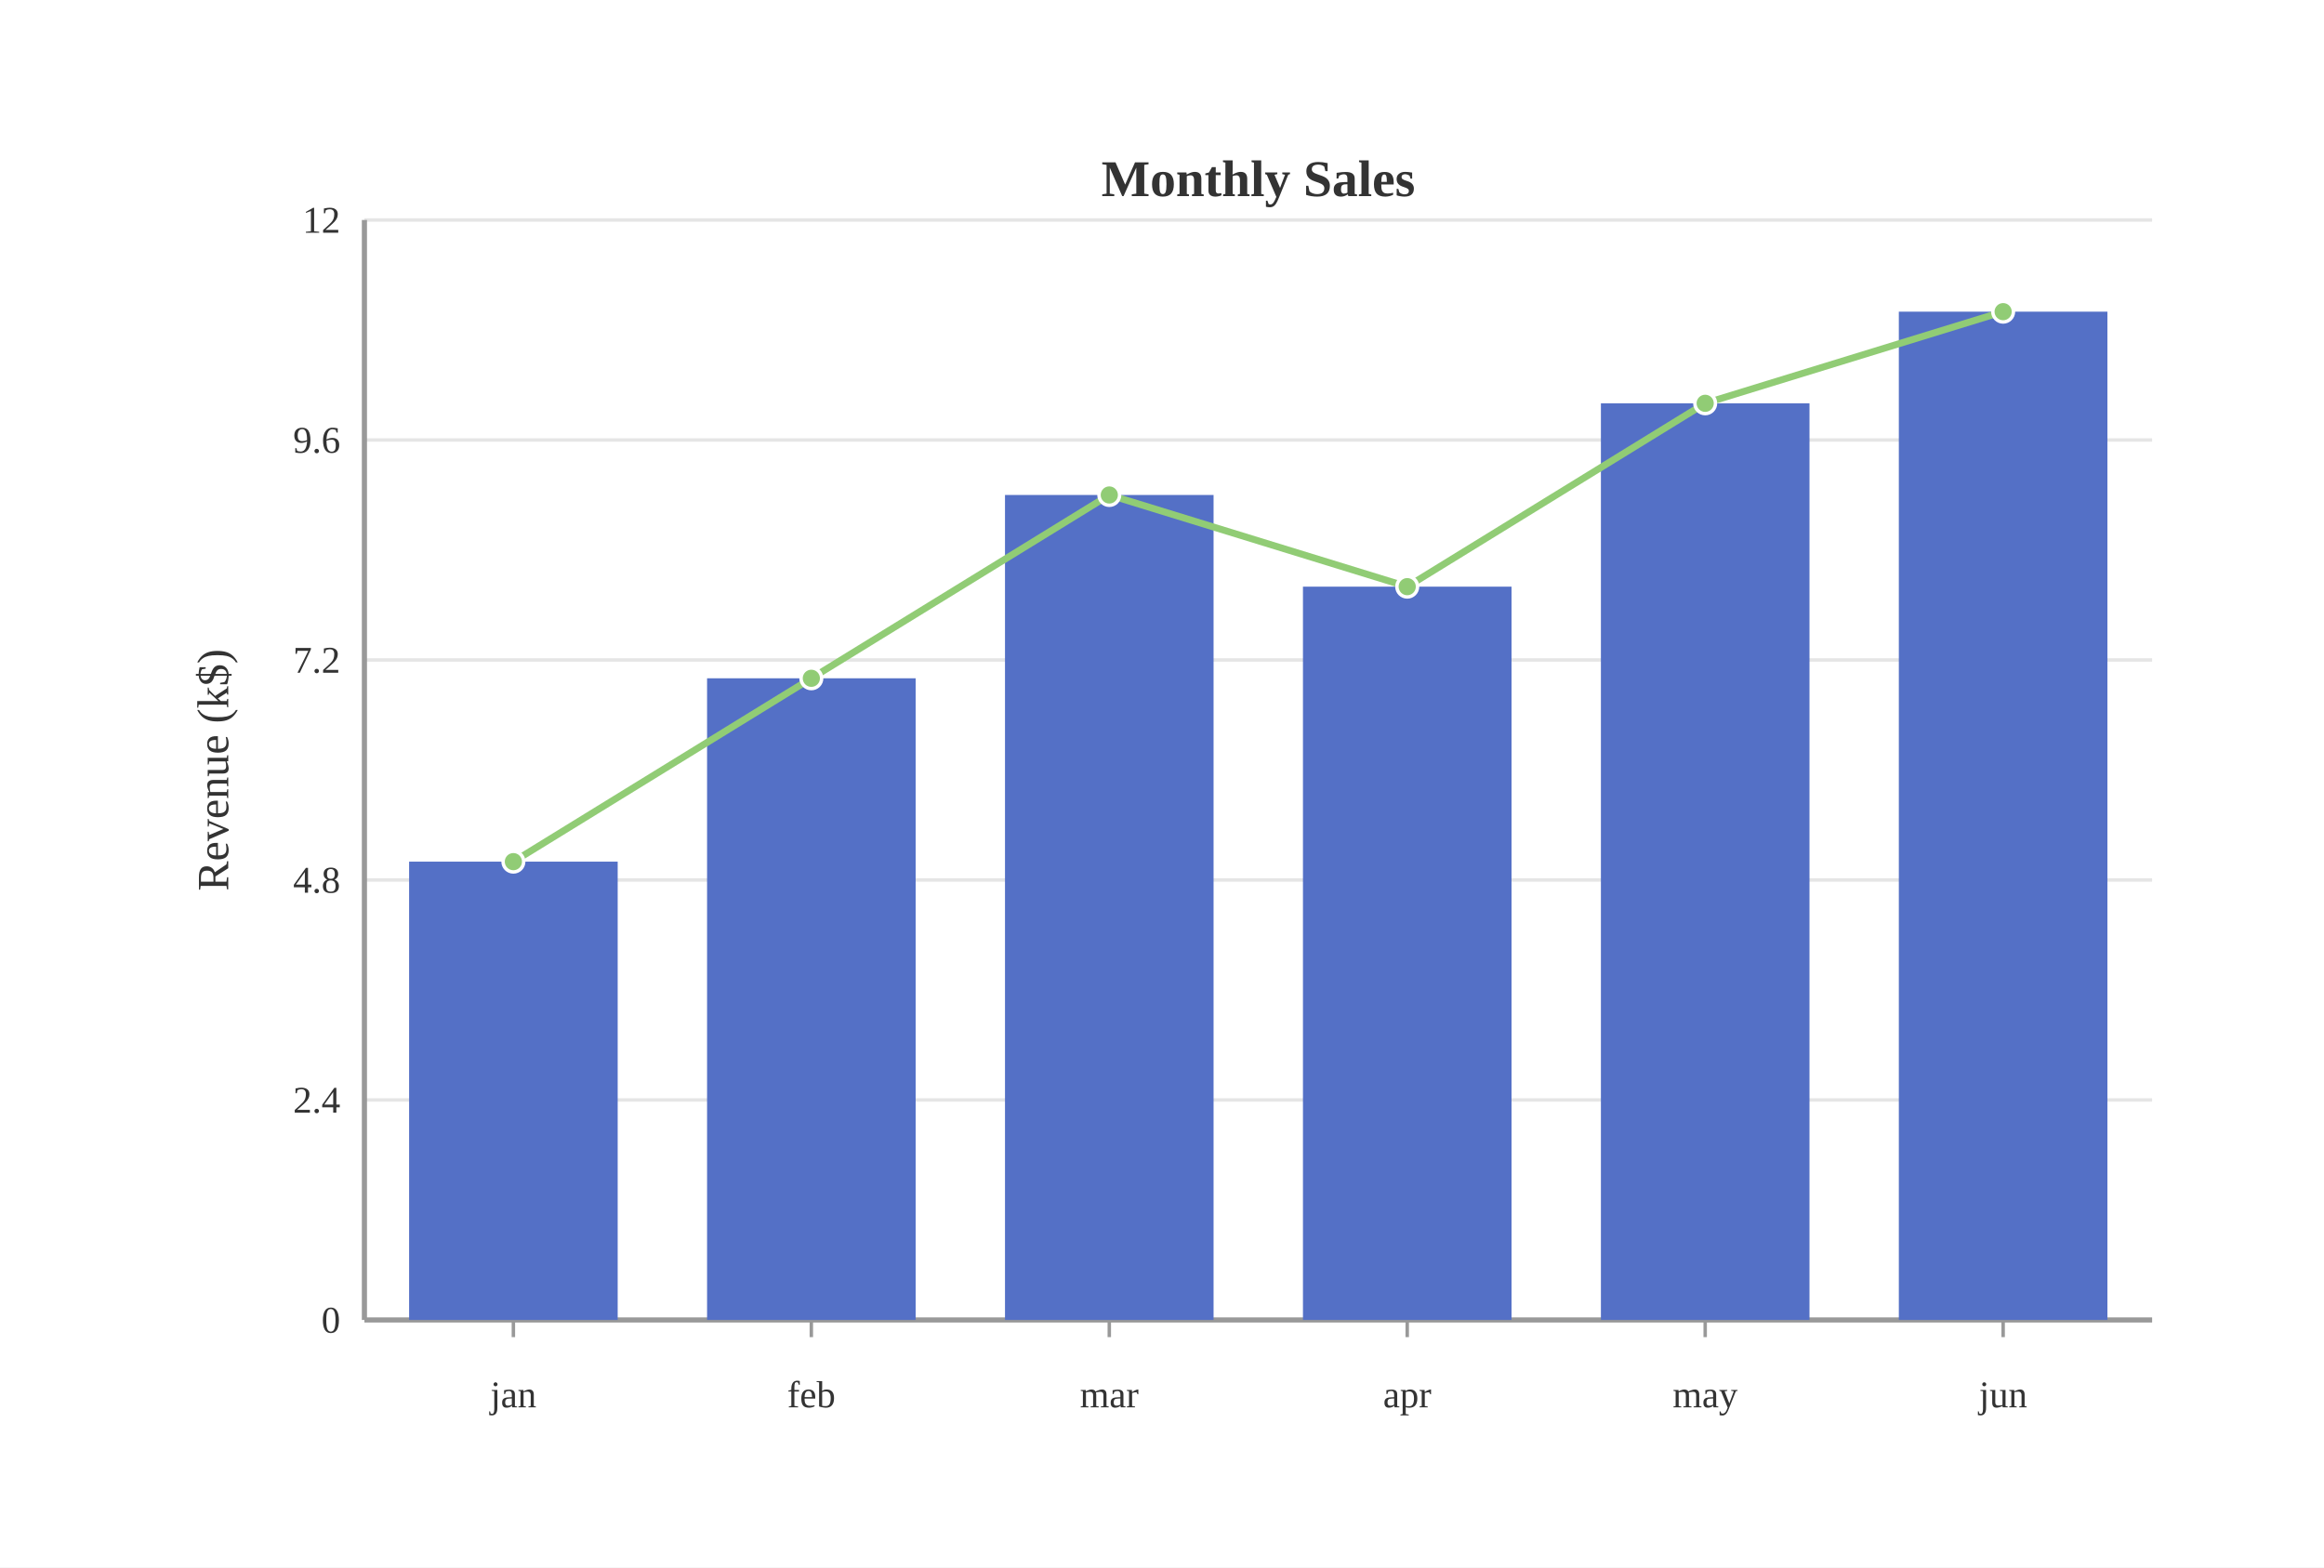
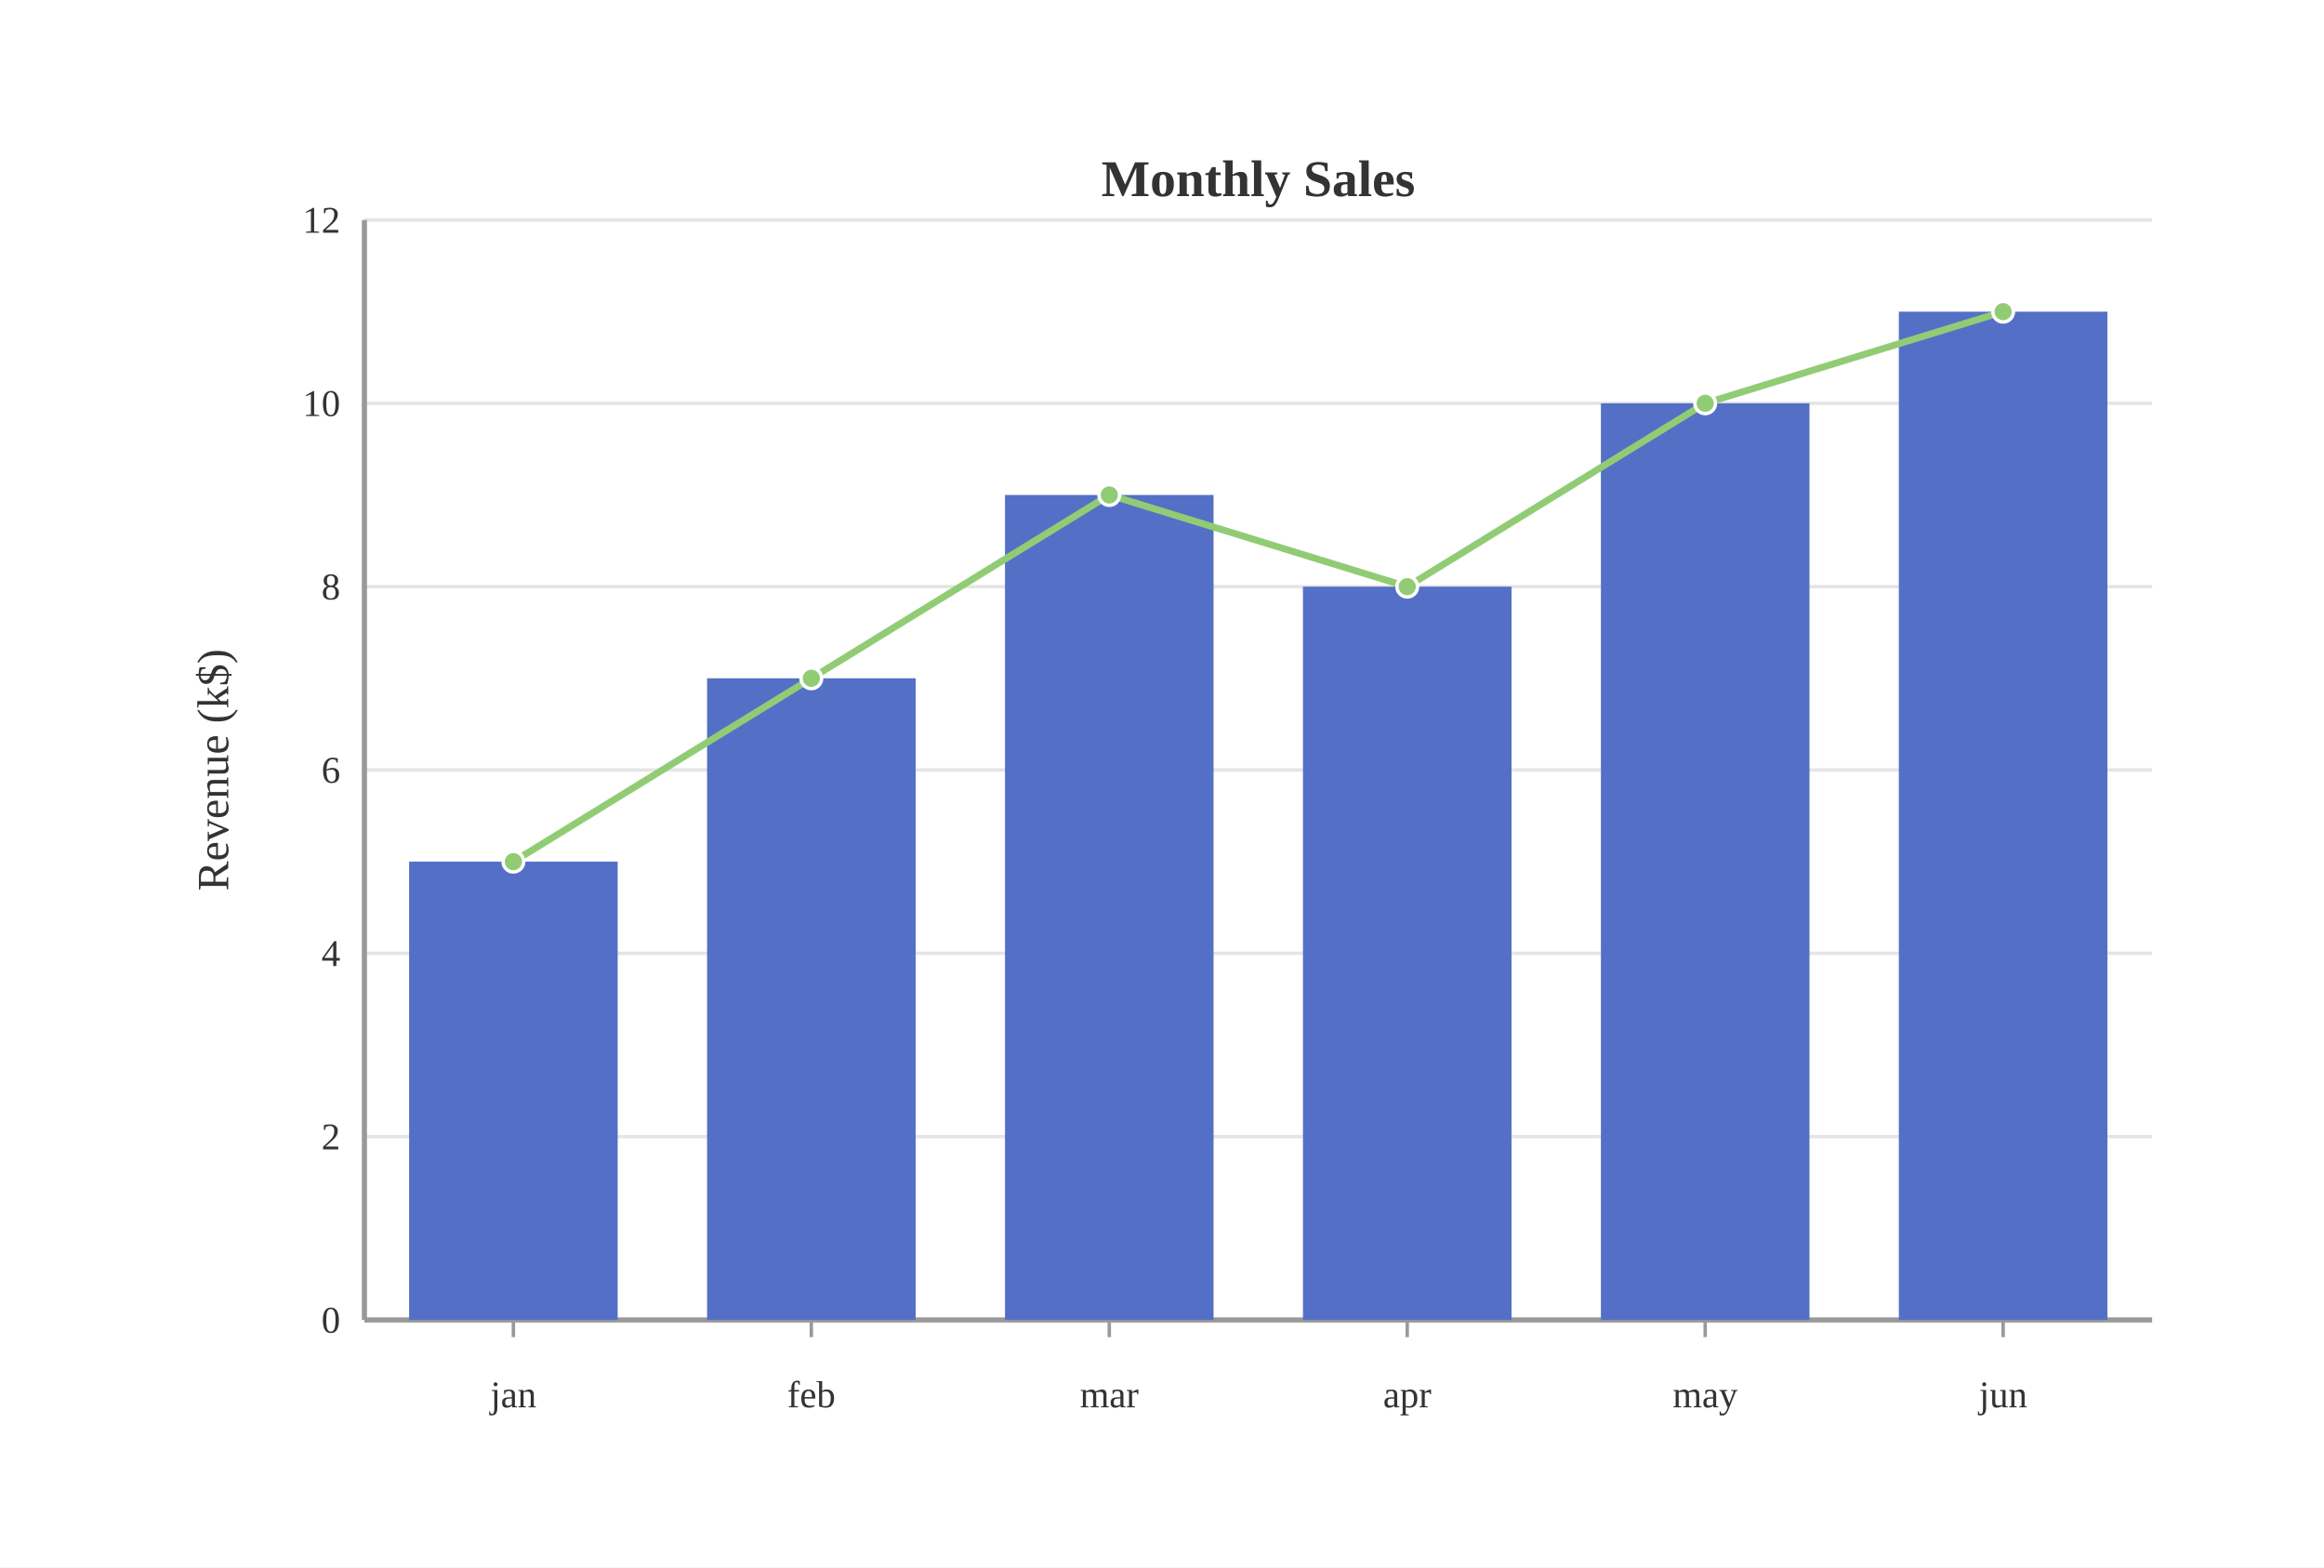
<svg xmlns="http://www.w3.org/2000/svg" viewBox="0 0 676.00 456.00">
  <rect x="0.00" y="0.00" width="676.00" height="456.00" style="fill:#fff;stroke:none" />
  <text x="366.00" y="52.00" text-anchor="middle" dominant-baseline="central" style="fill:#333;font-size:15px;font-weight:bold">Monthly Sales</text>
  <line x1="106.00" y1="384.00" x2="626.00" y2="384.00" style="stroke:#e5e5e5;stroke-width:1" />
  <text x="99.00" y="384.00" text-anchor="end" dominant-baseline="central" style="fill:#333;font-size:11px">0</text>
-   <line x1="106.00" y1="320.00" x2="626.00" y2="320.00" style="stroke:#e5e5e5;stroke-width:1" />
-   <text x="99.00" y="320.00" text-anchor="end" dominant-baseline="central" style="fill:#333;font-size:11px">2.4</text>
-   <line x1="106.00" y1="256.00" x2="626.00" y2="256.00" style="stroke:#e5e5e5;stroke-width:1" />
-   <text x="99.00" y="256.00" text-anchor="end" dominant-baseline="central" style="fill:#333;font-size:11px">4.8</text>
-   <line x1="106.00" y1="192.00" x2="626.00" y2="192.00" style="stroke:#e5e5e5;stroke-width:1" />
-   <text x="99.00" y="192.00" text-anchor="end" dominant-baseline="central" style="fill:#333;font-size:11px">7.2</text>
-   <line x1="106.00" y1="128.00" x2="626.00" y2="128.00" style="stroke:#e5e5e5;stroke-width:1" />
-   <text x="99.00" y="128.00" text-anchor="end" dominant-baseline="central" style="fill:#333;font-size:11px">9.6</text>
+   <line x1="106.00" y1="330.67" x2="626.00" y2="330.67" style="stroke:#e5e5e5;stroke-width:1" />
+   <text x="99.00" y="330.67" text-anchor="end" dominant-baseline="central" style="fill:#333;font-size:11px">2</text>
+   <line x1="106.00" y1="277.33" x2="626.00" y2="277.33" style="stroke:#e5e5e5;stroke-width:1" />
+   <text x="99.00" y="277.33" text-anchor="end" dominant-baseline="central" style="fill:#333;font-size:11px">4</text>
+   <line x1="106.00" y1="224.00" x2="626.00" y2="224.00" style="stroke:#e5e5e5;stroke-width:1" />
+   <text x="99.00" y="224.00" text-anchor="end" dominant-baseline="central" style="fill:#333;font-size:11px">6</text>
+   <line x1="106.00" y1="170.67" x2="626.00" y2="170.67" style="stroke:#e5e5e5;stroke-width:1" />
+   <text x="99.00" y="170.67" text-anchor="end" dominant-baseline="central" style="fill:#333;font-size:11px">8</text>
+   <line x1="106.00" y1="117.33" x2="626.00" y2="117.33" style="stroke:#e5e5e5;stroke-width:1" />
+   <text x="99.00" y="117.33" text-anchor="end" dominant-baseline="central" style="fill:#333;font-size:11px">10</text>
  <line x1="106.00" y1="64.00" x2="626.00" y2="64.00" style="stroke:#e5e5e5;stroke-width:1" />
  <text x="99.00" y="64.00" text-anchor="end" dominant-baseline="central" style="fill:#333;font-size:11px">12</text>
  <line x1="149.33" y1="384.00" x2="149.33" y2="389.00" style="stroke:#999;stroke-width:1" />
  <text x="149.33" y="402.00" text-anchor="middle" dominant-baseline="hanging" style="fill:#333;font-size:11px">jan</text>
  <line x1="236.00" y1="384.00" x2="236.00" y2="389.00" style="stroke:#999;stroke-width:1" />
  <text x="236.00" y="402.00" text-anchor="middle" dominant-baseline="hanging" style="fill:#333;font-size:11px">feb</text>
  <line x1="322.67" y1="384.00" x2="322.67" y2="389.00" style="stroke:#999;stroke-width:1" />
  <text x="322.67" y="402.00" text-anchor="middle" dominant-baseline="hanging" style="fill:#333;font-size:11px">mar</text>
  <line x1="409.33" y1="384.00" x2="409.33" y2="389.00" style="stroke:#999;stroke-width:1" />
  <text x="409.33" y="402.00" text-anchor="middle" dominant-baseline="hanging" style="fill:#333;font-size:11px">apr</text>
  <line x1="496.00" y1="384.00" x2="496.00" y2="389.00" style="stroke:#999;stroke-width:1" />
  <text x="496.00" y="402.00" text-anchor="middle" dominant-baseline="hanging" style="fill:#333;font-size:11px">may</text>
  <line x1="582.67" y1="384.00" x2="582.67" y2="389.00" style="stroke:#999;stroke-width:1" />
  <text x="582.67" y="402.00" text-anchor="middle" dominant-baseline="hanging" style="fill:#333;font-size:11px">jun</text>
  <line x1="106.00" y1="384.00" x2="626.00" y2="384.00" style="stroke:#999;stroke-width:1.5" />
  <line x1="106.00" y1="64.00" x2="106.00" y2="384.00" style="stroke:#999;stroke-width:1.5" />
  <text x="62.00" y="224.00" text-anchor="middle" dominant-baseline="central" style="fill:#333;font-size:13px" transform="rotate(-90 62.00 224.00)">Revenue (k$)</text>
  <rect x="119.00" y="250.67" width="60.67" height="133.33" style="fill:#5470c6;stroke:none" />
  <rect x="205.67" y="197.33" width="60.67" height="186.67" style="fill:#5470c6;stroke:none" />
  <rect x="292.33" y="144.00" width="60.67" height="240.00" style="fill:#5470c6;stroke:none" />
  <rect x="379.00" y="170.67" width="60.67" height="213.33" style="fill:#5470c6;stroke:none" />
  <rect x="465.67" y="117.33" width="60.67" height="266.67" style="fill:#5470c6;stroke:none" />
  <rect x="552.33" y="90.67" width="60.67" height="293.33" style="fill:#5470c6;stroke:none" />
  <polyline points="149.33,250.67 236.00,197.33 322.67,144.00 409.33,170.67 496.00,117.33 582.67,90.67" style="fill:none;stroke:#91cc75;stroke-width:2" />
  <circle cx="149.33" cy="250.67" r="3.00" style="fill:#91cc75;stroke:#fff;stroke-width:1" />
  <circle cx="236.00" cy="197.33" r="3.00" style="fill:#91cc75;stroke:#fff;stroke-width:1" />
  <circle cx="322.67" cy="144.00" r="3.00" style="fill:#91cc75;stroke:#fff;stroke-width:1" />
  <circle cx="409.33" cy="170.67" r="3.00" style="fill:#91cc75;stroke:#fff;stroke-width:1" />
  <circle cx="496.00" cy="117.33" r="3.00" style="fill:#91cc75;stroke:#fff;stroke-width:1" />
  <circle cx="582.67" cy="90.67" r="3.00" style="fill:#91cc75;stroke:#fff;stroke-width:1" />
</svg>
